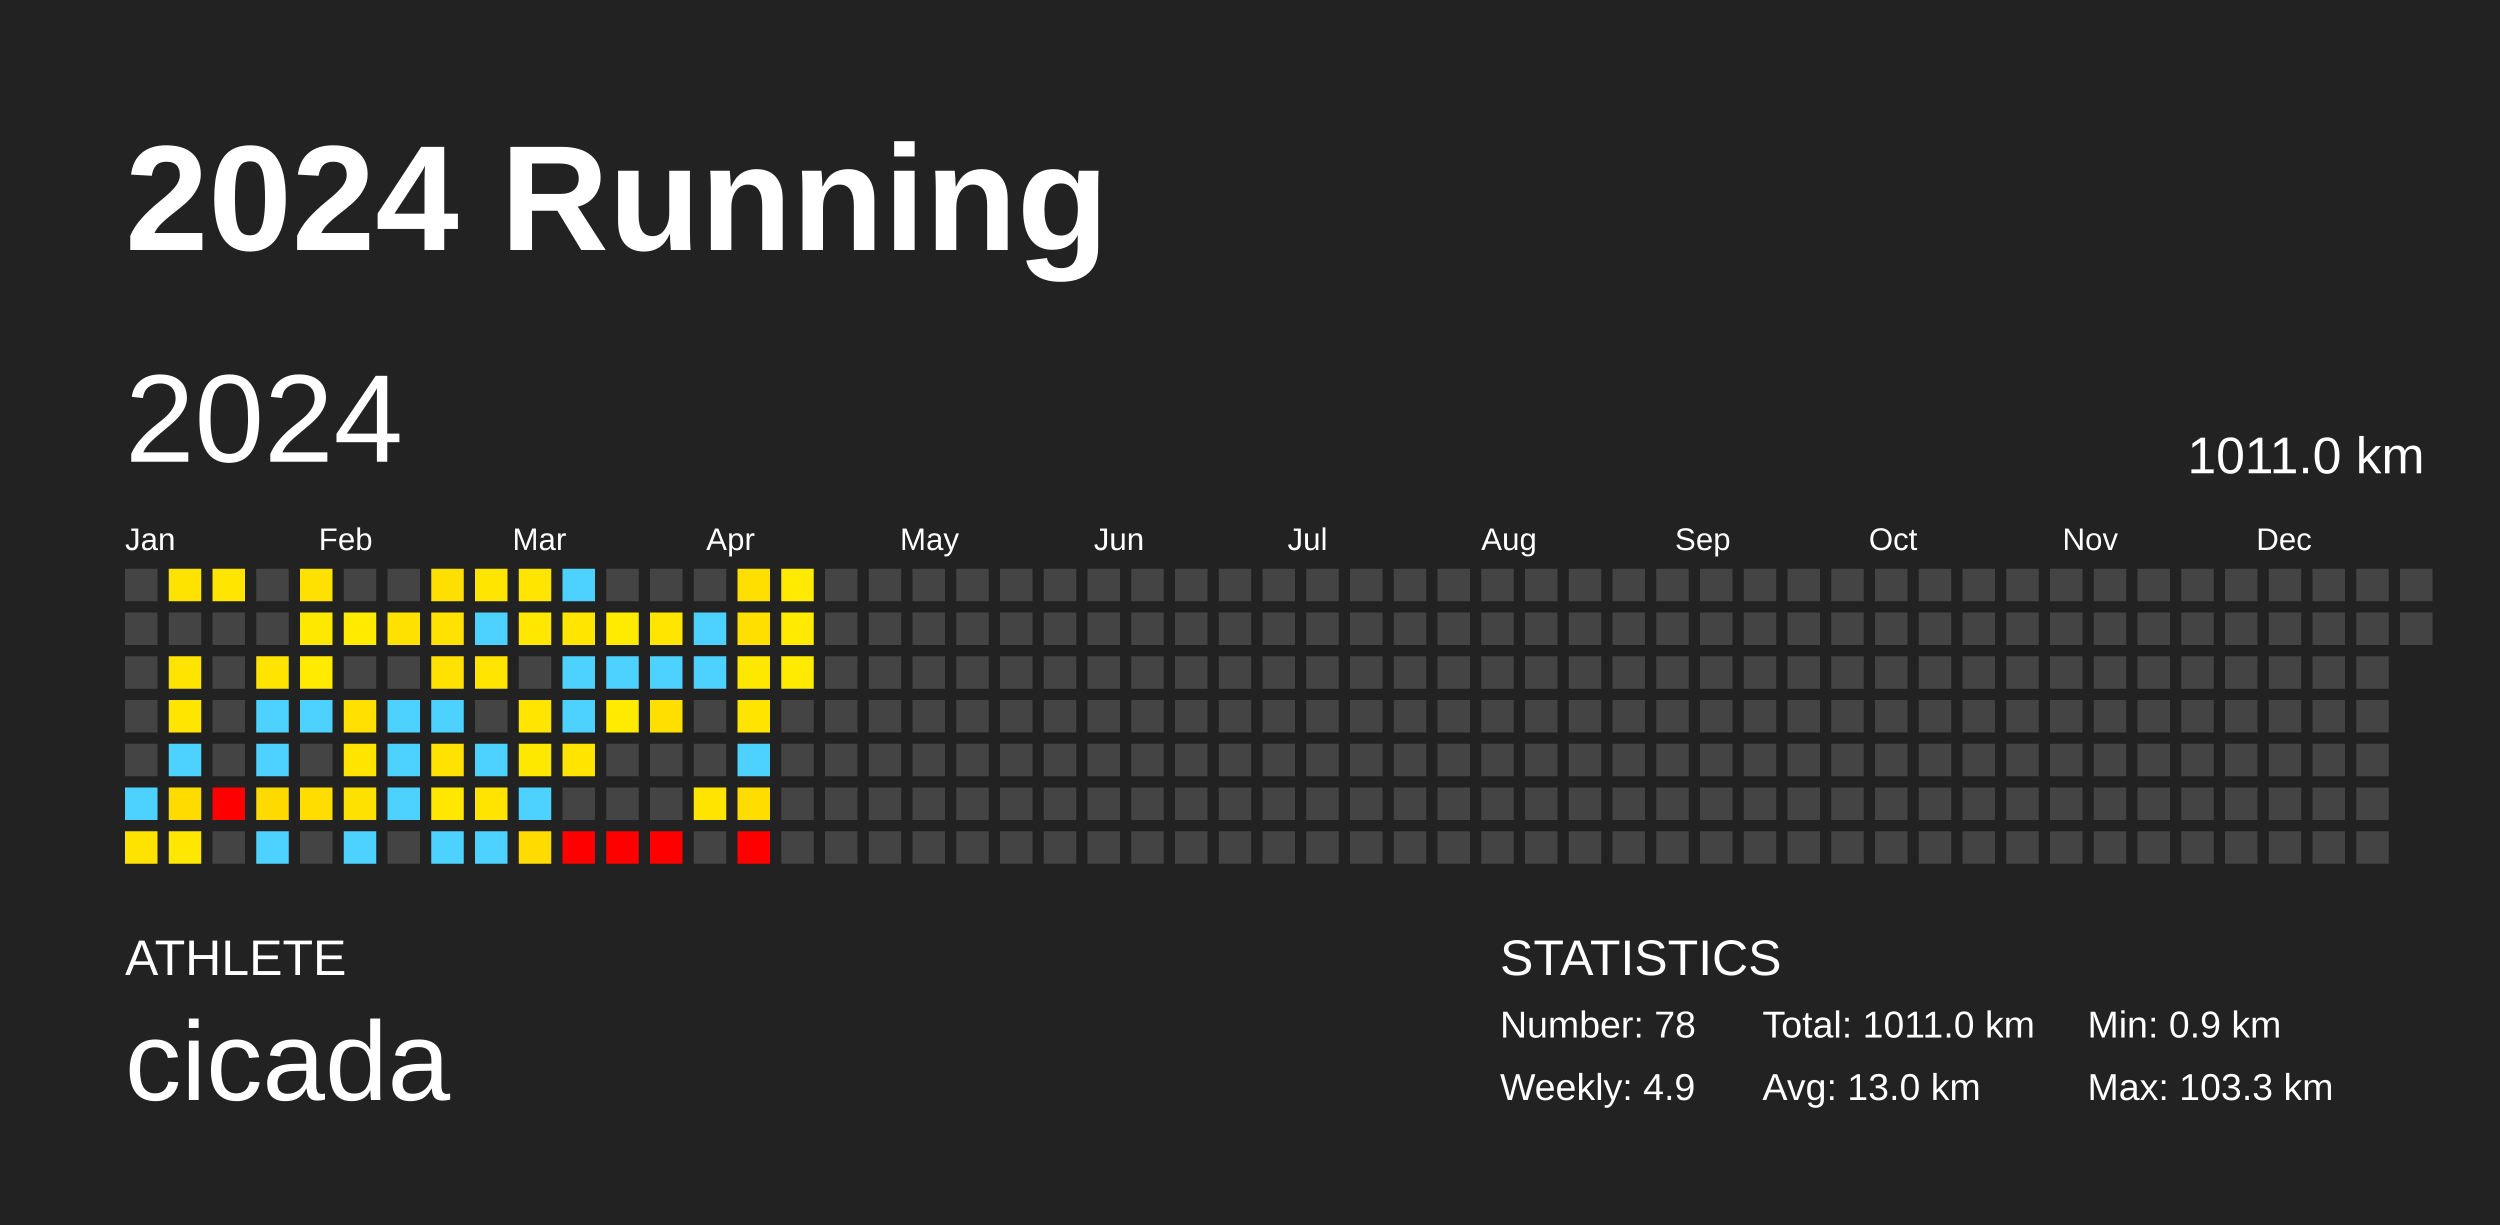
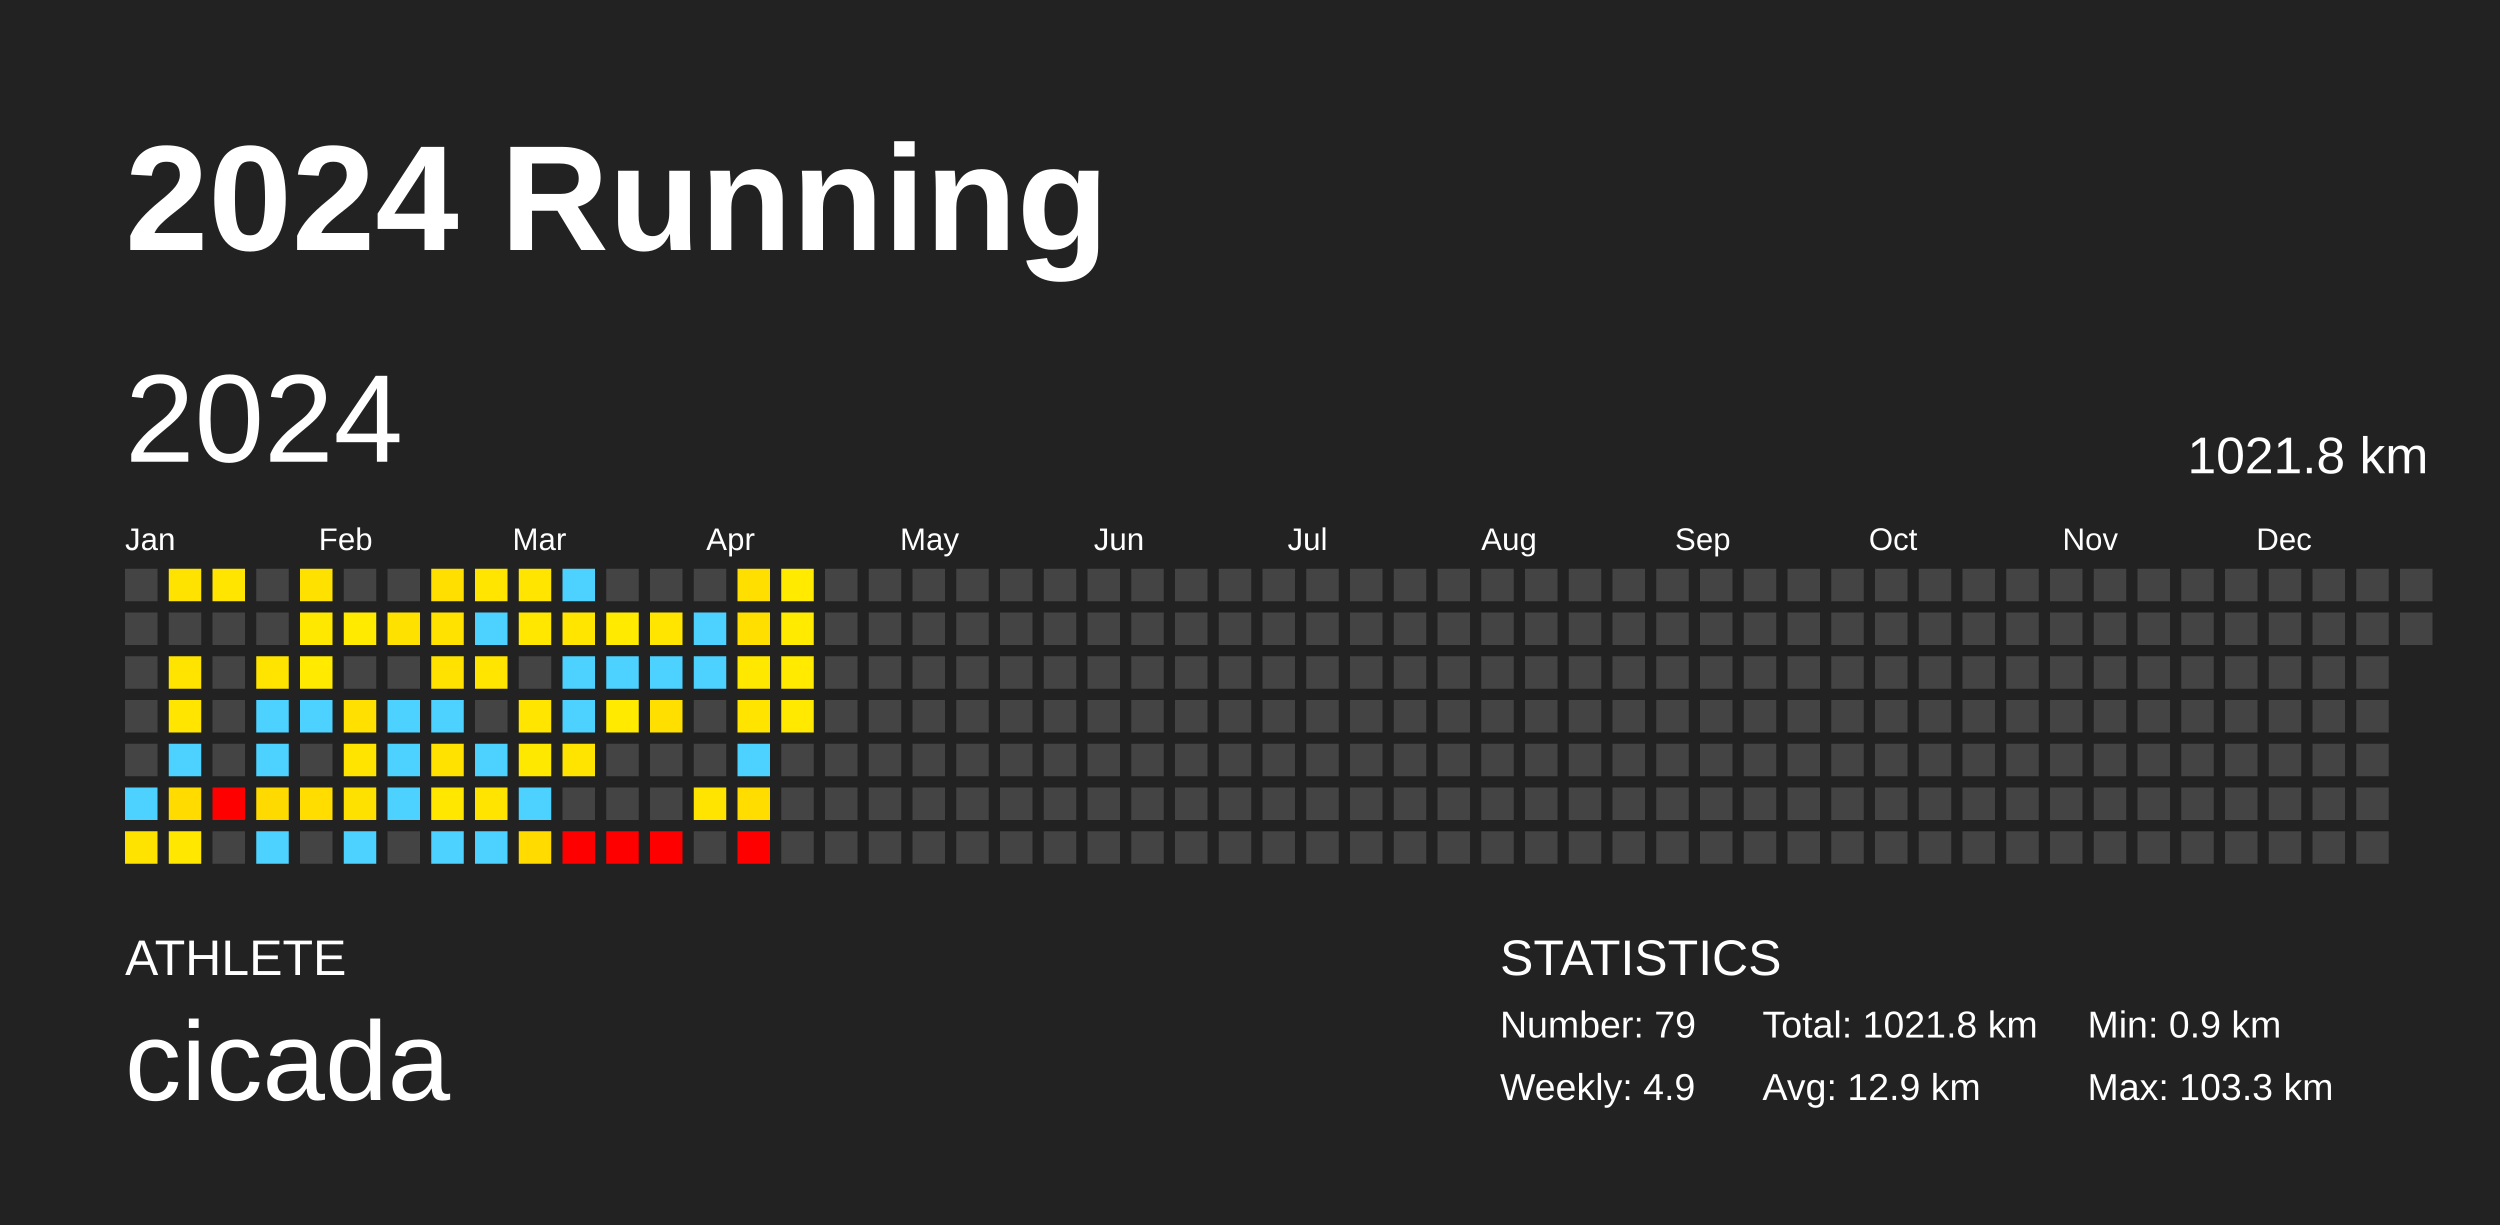
<svg xmlns="http://www.w3.org/2000/svg" baseProfile="full" height="98mm" version="1.1" viewBox="0,0,200,98" width="200mm">
  <defs />
  <rect fill="#222222" height="98" width="200" x="0" y="0" />
  <text fill="#FFFFFF" style="font-size:12px; font-family:Arial; font-weight:bold;" x="10" y="20">2024 Running</text>
  <text fill="#FFFFFF" style="font-size:4px; font-family:Arial" x="10" y="78">ATHLETE</text>
  <text fill="#FFFFFF" style="font-size:9px; font-family:Arial" x="10" y="88">cicada</text>
  <text fill="#FFFFFF" style="font-size:4px; font-family:Arial" x="120" y="78">STATISTICS</text>
-   <text fill="#FFFFFF" style="font-size:3px; font-family:Arial" x="120" y="83">Number: 78</text>
+   <text fill="#FFFFFF" style="font-size:3px; font-family:Arial" x="120" y="83">Number: 79</text>
  <text fill="#FFFFFF" style="font-size:3px; font-family:Arial" x="120" y="88">Weekly: 4.9</text>
-   <text fill="#FFFFFF" style="font-size:3px; font-family:Arial" x="141" y="83">Total: 1011.0 km</text>
-   <text fill="#FFFFFF" style="font-size:3px; font-family:Arial" x="141" y="88">Avg: 13.0 km</text>
+   <text fill="#FFFFFF" style="font-size:3px; font-family:Arial" x="141" y="83">Total: 1021.8 km</text>
+   <text fill="#FFFFFF" style="font-size:3px; font-family:Arial" x="141" y="88">Avg: 12.9 km</text>
  <text fill="#FFFFFF" style="font-size:3px; font-family:Arial" x="167" y="83">Min: 0.9 km</text>
  <text fill="#FFFFFF" style="font-size:3px; font-family:Arial" x="167" y="88">Max: 103.3 km</text>
  <text dominant-baseline="hanging" fill="#FFFFFF" style="font-size:10.0px; font-family:Arial;" x="10" y="30">2024</text>
-   <text dominant-baseline="hanging" fill="#FFFFFF" style="font-size:4.125px; font-family:Arial;" x="175" y="35">1011.0 km</text>
+   <text dominant-baseline="hanging" fill="#FFFFFF" style="font-size:4.125px; font-family:Arial;" x="175" y="35">1021.8 km</text>
  <text fill="#FFFFFF" style="font-size:2.5px; font-family:Arial" x="10.0" y="44">Jan</text>
  <text fill="#FFFFFF" style="font-size:2.5px; font-family:Arial" x="25.5" y="44">Feb</text>
  <text fill="#FFFFFF" style="font-size:2.5px; font-family:Arial" x="41.0" y="44">Mar</text>
  <text fill="#FFFFFF" style="font-size:2.5px; font-family:Arial" x="56.5" y="44">Apr</text>
  <text fill="#FFFFFF" style="font-size:2.5px; font-family:Arial" x="72.0" y="44">May</text>
  <text fill="#FFFFFF" style="font-size:2.5px; font-family:Arial" x="87.5" y="44">Jun</text>
  <text fill="#FFFFFF" style="font-size:2.5px; font-family:Arial" x="103.0" y="44">Jul</text>
  <text fill="#FFFFFF" style="font-size:2.5px; font-family:Arial" x="118.5" y="44">Aug</text>
  <text fill="#FFFFFF" style="font-size:2.5px; font-family:Arial" x="134.0" y="44">Sep</text>
  <text fill="#FFFFFF" style="font-size:2.5px; font-family:Arial" x="149.5" y="44">Oct</text>
  <text fill="#FFFFFF" style="font-size:2.5px; font-family:Arial" x="165.0" y="44">Nov</text>
  <text fill="#FFFFFF" style="font-size:2.5px; font-family:Arial" x="180.5" y="44">Dec</text>
  <rect fill="#444444" height="2.6" width="2.6" x="10.0" y="45.5" />
  <rect fill="#444444" height="2.6" width="2.6" x="10.0" y="49.0" />
  <rect fill="#444444" height="2.6" width="2.6" x="10.0" y="52.5" />
  <rect fill="#444444" height="2.6" width="2.6" x="10.0" y="56.0" />
  <rect fill="#444444" height="2.6" width="2.6" x="10.0" y="59.5" />
  <rect fill="#4dd2ff" height="2.6" width="2.6" x="10.0" y="63.0" />
  <rect fill="#ffe300" height="2.6" width="2.6" x="10.0" y="66.5" />
  <rect fill="#ffe300" height="2.6" width="2.6" x="13.5" y="45.5" />
  <rect fill="#444444" height="2.6" width="2.6" x="13.5" y="49.0" />
  <rect fill="#ffe400" height="2.6" width="2.6" x="13.5" y="52.5" />
  <rect fill="#ffe500" height="2.6" width="2.6" x="13.5" y="56.0" />
  <rect fill="#4dd2ff" height="2.6" width="2.6" x="13.5" y="59.5" />
  <rect fill="#ffdb00" height="2.6" width="2.6" x="13.5" y="63.0" />
  <rect fill="#ffe700" height="2.6" width="2.6" x="13.5" y="66.5" />
  <rect fill="#ffe500" height="2.6" width="2.6" x="17.0" y="45.5" />
  <rect fill="#444444" height="2.6" width="2.6" x="17.0" y="49.0" />
  <rect fill="#444444" height="2.6" width="2.6" x="17.0" y="52.5" />
  <rect fill="#444444" height="2.6" width="2.6" x="17.0" y="56.0" />
  <rect fill="#444444" height="2.6" width="2.6" x="17.0" y="59.5" />
  <rect fill="red" height="2.6" width="2.6" x="17.0" y="63.0" />
  <rect fill="#444444" height="2.6" width="2.6" x="17.0" y="66.5" />
  <rect fill="#444444" height="2.6" width="2.6" x="20.5" y="45.5" />
  <rect fill="#444444" height="2.6" width="2.6" x="20.5" y="49.0" />
  <rect fill="#ffe400" height="2.6" width="2.6" x="20.5" y="52.5" />
  <rect fill="#4dd2ff" height="2.6" width="2.6" x="20.5" y="56.0" />
  <rect fill="#4dd2ff" height="2.6" width="2.6" x="20.5" y="59.5" />
  <rect fill="#ffda00" height="2.6" width="2.6" x="20.5" y="63.0" />
  <rect fill="#4dd2ff" height="2.6" width="2.6" x="20.5" y="66.5" />
  <rect fill="#ffe100" height="2.6" width="2.6" x="24.0" y="45.5" />
  <rect fill="#ffe800" height="2.6" width="2.6" x="24.0" y="49.0" />
  <rect fill="#ffea00" height="2.6" width="2.6" x="24.0" y="52.5" />
  <rect fill="#4dd2ff" height="2.6" width="2.6" x="24.0" y="56.0" />
  <rect fill="#444444" height="2.6" width="2.6" x="24.0" y="59.5" />
  <rect fill="#ffdd00" height="2.6" width="2.6" x="24.0" y="63.0" />
  <rect fill="#444444" height="2.6" width="2.6" x="24.0" y="66.5" />
  <rect fill="#444444" height="2.6" width="2.6" x="27.5" y="45.5" />
  <rect fill="#ffea00" height="2.6" width="2.6" x="27.5" y="49.0" />
  <rect fill="#444444" height="2.6" width="2.6" x="27.5" y="52.5" />
  <rect fill="#ffe000" height="2.6" width="2.6" x="27.5" y="56.0" />
  <rect fill="#ffe400" height="2.6" width="2.6" x="27.5" y="59.5" />
  <rect fill="#ffe100" height="2.6" width="2.6" x="27.5" y="63.0" />
  <rect fill="#4dd2ff" height="2.6" width="2.6" x="27.5" y="66.5" />
  <rect fill="#444444" height="2.6" width="2.6" x="31.0" y="45.5" />
  <rect fill="#ffe100" height="2.6" width="2.6" x="31.0" y="49.0" />
  <rect fill="#444444" height="2.6" width="2.6" x="31.0" y="52.5" />
  <rect fill="#4dd2ff" height="2.6" width="2.6" x="31.0" y="56.0" />
  <rect fill="#4dd2ff" height="2.6" width="2.6" x="31.0" y="59.5" />
  <rect fill="#4dd2ff" height="2.6" width="2.6" x="31.0" y="63.0" />
  <rect fill="#444444" height="2.6" width="2.6" x="31.0" y="66.5" />
  <rect fill="#ffdf00" height="2.6" width="2.6" x="34.5" y="45.5" />
  <rect fill="#ffe200" height="2.6" width="2.6" x="34.5" y="49.0" />
  <rect fill="#ffe200" height="2.6" width="2.6" x="34.5" y="52.5" />
  <rect fill="#4dd2ff" height="2.6" width="2.6" x="34.5" y="56.0" />
  <rect fill="#ffe200" height="2.6" width="2.6" x="34.5" y="59.5" />
  <rect fill="#ffe700" height="2.6" width="2.6" x="34.5" y="63.0" />
  <rect fill="#4dd2ff" height="2.6" width="2.6" x="34.5" y="66.5" />
  <rect fill="#ffe500" height="2.6" width="2.6" x="38.0" y="45.5" />
  <rect fill="#4dd2ff" height="2.6" width="2.6" x="38.0" y="49.0" />
  <rect fill="#ffe500" height="2.6" width="2.6" x="38.0" y="52.5" />
  <rect fill="#444444" height="2.6" width="2.6" x="38.0" y="56.0" />
  <rect fill="#4dd2ff" height="2.6" width="2.6" x="38.0" y="59.5" />
  <rect fill="#ffe400" height="2.6" width="2.6" x="38.0" y="63.0" />
  <rect fill="#4dd2ff" height="2.6" width="2.6" x="38.0" y="66.5" />
  <rect fill="#ffe500" height="2.6" width="2.6" x="41.5" y="45.5" />
  <rect fill="#ffe700" height="2.6" width="2.6" x="41.5" y="49.0" />
  <rect fill="#444444" height="2.6" width="2.6" x="41.5" y="52.5" />
  <rect fill="#ffe500" height="2.6" width="2.6" x="41.5" y="56.0" />
  <rect fill="#ffe800" height="2.6" width="2.6" x="41.5" y="59.5" />
  <rect fill="#4dd2ff" height="2.6" width="2.6" x="41.5" y="63.0" />
  <rect fill="#ffdb00" height="2.6" width="2.6" x="41.5" y="66.5" />
  <rect fill="#4dd2ff" height="2.6" width="2.6" x="45.0" y="45.5" />
  <rect fill="#ffe500" height="2.6" width="2.6" x="45.0" y="49.0" />
  <rect fill="#4dd2ff" height="2.6" width="2.6" x="45.0" y="52.5" />
  <rect fill="#4dd2ff" height="2.6" width="2.6" x="45.0" y="56.0" />
  <rect fill="#ffe400" height="2.6" width="2.6" x="45.0" y="59.5" />
  <rect fill="#444444" height="2.6" width="2.6" x="45.0" y="63.0" />
  <rect fill="red" height="2.6" width="2.6" x="45.0" y="66.5" />
  <rect fill="#444444" height="2.6" width="2.6" x="48.5" y="45.5" />
  <rect fill="#ffea00" height="2.6" width="2.6" x="48.5" y="49.0" />
  <rect fill="#4dd2ff" height="2.6" width="2.6" x="48.5" y="52.5" />
  <rect fill="#ffea00" height="2.6" width="2.6" x="48.5" y="56.0" />
  <rect fill="#444444" height="2.6" width="2.6" x="48.5" y="59.5" />
  <rect fill="#444444" height="2.6" width="2.6" x="48.5" y="63.0" />
  <rect fill="red" height="2.6" width="2.6" x="48.5" y="66.5" />
  <rect fill="#444444" height="2.6" width="2.6" x="52.0" y="45.5" />
  <rect fill="#ffe500" height="2.6" width="2.6" x="52.0" y="49.0" />
  <rect fill="#4dd2ff" height="2.6" width="2.6" x="52.0" y="52.5" />
  <rect fill="#ffdf00" height="2.6" width="2.6" x="52.0" y="56.0" />
  <rect fill="#444444" height="2.6" width="2.6" x="52.0" y="59.5" />
  <rect fill="#444444" height="2.6" width="2.6" x="52.0" y="63.0" />
  <rect fill="red" height="2.6" width="2.6" x="52.0" y="66.5" />
  <rect fill="#444444" height="2.6" width="2.6" x="55.5" y="45.5" />
  <rect fill="#4dd2ff" height="2.6" width="2.6" x="55.5" y="49.0" />
  <rect fill="#4dd2ff" height="2.6" width="2.6" x="55.5" y="52.5" />
  <rect fill="#444444" height="2.6" width="2.6" x="55.5" y="56.0" />
  <rect fill="#444444" height="2.6" width="2.6" x="55.5" y="59.5" />
  <rect fill="#ffe400" height="2.6" width="2.6" x="55.5" y="63.0" />
  <rect fill="#444444" height="2.6" width="2.6" x="55.5" y="66.5" />
  <rect fill="#ffdf00" height="2.6" width="2.6" x="59.0" y="45.5" />
  <rect fill="#ffdf00" height="2.6" width="2.6" x="59.0" y="49.0" />
  <rect fill="#ffe800" height="2.6" width="2.6" x="59.0" y="52.5" />
  <rect fill="#ffe400" height="2.6" width="2.6" x="59.0" y="56.0" />
  <rect fill="#4dd2ff" height="2.6" width="2.6" x="59.0" y="59.5" />
  <rect fill="#ffdd00" height="2.6" width="2.6" x="59.0" y="63.0" />
  <rect fill="red" height="2.6" width="2.6" x="59.0" y="66.5" />
  <rect fill="#ffea00" height="2.6" width="2.6" x="62.5" y="45.5" />
  <rect fill="#ffea00" height="2.6" width="2.6" x="62.5" y="49.0" />
  <rect fill="#ffea00" height="2.6" width="2.6" x="62.5" y="52.5" />
-   <rect fill="#444444" height="2.6" width="2.6" x="62.5" y="56.0" />
+   <rect fill="#ffe900" height="2.6" width="2.6" x="62.5" y="56.0" />
  <rect fill="#444444" height="2.6" width="2.6" x="62.5" y="59.5" />
  <rect fill="#444444" height="2.6" width="2.6" x="62.5" y="63.0" />
  <rect fill="#444444" height="2.6" width="2.6" x="62.5" y="66.5" />
  <rect fill="#444444" height="2.6" width="2.6" x="66.0" y="45.5" />
  <rect fill="#444444" height="2.6" width="2.6" x="66.0" y="49.0" />
  <rect fill="#444444" height="2.6" width="2.6" x="66.0" y="52.5" />
  <rect fill="#444444" height="2.6" width="2.6" x="66.0" y="56.0" />
  <rect fill="#444444" height="2.6" width="2.6" x="66.0" y="59.5" />
  <rect fill="#444444" height="2.6" width="2.6" x="66.0" y="63.0" />
  <rect fill="#444444" height="2.6" width="2.6" x="66.0" y="66.5" />
  <rect fill="#444444" height="2.6" width="2.6" x="69.5" y="45.5" />
  <rect fill="#444444" height="2.6" width="2.6" x="69.5" y="49.0" />
  <rect fill="#444444" height="2.6" width="2.6" x="69.5" y="52.5" />
  <rect fill="#444444" height="2.6" width="2.6" x="69.5" y="56.0" />
  <rect fill="#444444" height="2.6" width="2.6" x="69.5" y="59.5" />
  <rect fill="#444444" height="2.6" width="2.6" x="69.5" y="63.0" />
  <rect fill="#444444" height="2.6" width="2.6" x="69.5" y="66.5" />
  <rect fill="#444444" height="2.6" width="2.6" x="73.0" y="45.5" />
  <rect fill="#444444" height="2.6" width="2.6" x="73.0" y="49.0" />
  <rect fill="#444444" height="2.6" width="2.6" x="73.0" y="52.5" />
  <rect fill="#444444" height="2.6" width="2.6" x="73.0" y="56.0" />
  <rect fill="#444444" height="2.6" width="2.6" x="73.0" y="59.5" />
  <rect fill="#444444" height="2.6" width="2.6" x="73.0" y="63.0" />
  <rect fill="#444444" height="2.6" width="2.6" x="73.0" y="66.5" />
  <rect fill="#444444" height="2.6" width="2.6" x="76.5" y="45.5" />
  <rect fill="#444444" height="2.6" width="2.6" x="76.5" y="49.0" />
  <rect fill="#444444" height="2.6" width="2.6" x="76.5" y="52.5" />
  <rect fill="#444444" height="2.6" width="2.6" x="76.5" y="56.0" />
  <rect fill="#444444" height="2.6" width="2.6" x="76.5" y="59.5" />
  <rect fill="#444444" height="2.6" width="2.6" x="76.5" y="63.0" />
  <rect fill="#444444" height="2.6" width="2.6" x="76.5" y="66.5" />
  <rect fill="#444444" height="2.6" width="2.6" x="80.0" y="45.5" />
  <rect fill="#444444" height="2.6" width="2.6" x="80.0" y="49.0" />
  <rect fill="#444444" height="2.6" width="2.6" x="80.0" y="52.5" />
  <rect fill="#444444" height="2.6" width="2.6" x="80.0" y="56.0" />
  <rect fill="#444444" height="2.6" width="2.6" x="80.0" y="59.5" />
  <rect fill="#444444" height="2.6" width="2.6" x="80.0" y="63.0" />
  <rect fill="#444444" height="2.6" width="2.6" x="80.0" y="66.5" />
  <rect fill="#444444" height="2.6" width="2.6" x="83.5" y="45.5" />
  <rect fill="#444444" height="2.6" width="2.6" x="83.5" y="49.0" />
  <rect fill="#444444" height="2.6" width="2.6" x="83.5" y="52.5" />
  <rect fill="#444444" height="2.6" width="2.6" x="83.5" y="56.0" />
  <rect fill="#444444" height="2.6" width="2.6" x="83.5" y="59.5" />
  <rect fill="#444444" height="2.6" width="2.6" x="83.5" y="63.0" />
  <rect fill="#444444" height="2.6" width="2.6" x="83.5" y="66.5" />
  <rect fill="#444444" height="2.6" width="2.6" x="87.0" y="45.5" />
  <rect fill="#444444" height="2.6" width="2.6" x="87.0" y="49.0" />
  <rect fill="#444444" height="2.6" width="2.6" x="87.0" y="52.5" />
  <rect fill="#444444" height="2.6" width="2.6" x="87.0" y="56.0" />
  <rect fill="#444444" height="2.6" width="2.6" x="87.0" y="59.5" />
  <rect fill="#444444" height="2.6" width="2.6" x="87.0" y="63.0" />
  <rect fill="#444444" height="2.6" width="2.6" x="87.0" y="66.5" />
  <rect fill="#444444" height="2.6" width="2.6" x="90.5" y="45.5" />
  <rect fill="#444444" height="2.6" width="2.6" x="90.5" y="49.0" />
  <rect fill="#444444" height="2.6" width="2.6" x="90.5" y="52.5" />
  <rect fill="#444444" height="2.6" width="2.6" x="90.5" y="56.0" />
  <rect fill="#444444" height="2.6" width="2.6" x="90.5" y="59.5" />
  <rect fill="#444444" height="2.6" width="2.6" x="90.5" y="63.0" />
  <rect fill="#444444" height="2.6" width="2.6" x="90.5" y="66.5" />
  <rect fill="#444444" height="2.6" width="2.6" x="94.0" y="45.5" />
  <rect fill="#444444" height="2.6" width="2.6" x="94.0" y="49.0" />
  <rect fill="#444444" height="2.6" width="2.6" x="94.0" y="52.5" />
  <rect fill="#444444" height="2.6" width="2.6" x="94.0" y="56.0" />
  <rect fill="#444444" height="2.6" width="2.6" x="94.0" y="59.5" />
  <rect fill="#444444" height="2.6" width="2.6" x="94.0" y="63.0" />
  <rect fill="#444444" height="2.6" width="2.6" x="94.0" y="66.5" />
  <rect fill="#444444" height="2.6" width="2.6" x="97.5" y="45.5" />
  <rect fill="#444444" height="2.6" width="2.6" x="97.5" y="49.0" />
  <rect fill="#444444" height="2.6" width="2.6" x="97.5" y="52.5" />
  <rect fill="#444444" height="2.6" width="2.6" x="97.5" y="56.0" />
  <rect fill="#444444" height="2.6" width="2.6" x="97.5" y="59.5" />
  <rect fill="#444444" height="2.6" width="2.6" x="97.5" y="63.0" />
  <rect fill="#444444" height="2.6" width="2.6" x="97.5" y="66.5" />
  <rect fill="#444444" height="2.6" width="2.6" x="101.0" y="45.5" />
  <rect fill="#444444" height="2.6" width="2.6" x="101.0" y="49.0" />
  <rect fill="#444444" height="2.6" width="2.6" x="101.0" y="52.5" />
  <rect fill="#444444" height="2.6" width="2.6" x="101.0" y="56.0" />
  <rect fill="#444444" height="2.6" width="2.6" x="101.0" y="59.5" />
  <rect fill="#444444" height="2.6" width="2.6" x="101.0" y="63.0" />
  <rect fill="#444444" height="2.6" width="2.6" x="101.0" y="66.5" />
  <rect fill="#444444" height="2.6" width="2.6" x="104.5" y="45.5" />
  <rect fill="#444444" height="2.6" width="2.6" x="104.5" y="49.0" />
  <rect fill="#444444" height="2.6" width="2.6" x="104.5" y="52.5" />
  <rect fill="#444444" height="2.6" width="2.6" x="104.5" y="56.0" />
  <rect fill="#444444" height="2.6" width="2.6" x="104.5" y="59.5" />
  <rect fill="#444444" height="2.6" width="2.6" x="104.5" y="63.0" />
  <rect fill="#444444" height="2.6" width="2.6" x="104.5" y="66.5" />
  <rect fill="#444444" height="2.6" width="2.6" x="108.0" y="45.5" />
  <rect fill="#444444" height="2.6" width="2.6" x="108.0" y="49.0" />
  <rect fill="#444444" height="2.6" width="2.6" x="108.0" y="52.5" />
  <rect fill="#444444" height="2.6" width="2.6" x="108.0" y="56.0" />
  <rect fill="#444444" height="2.6" width="2.6" x="108.0" y="59.5" />
  <rect fill="#444444" height="2.6" width="2.6" x="108.0" y="63.0" />
  <rect fill="#444444" height="2.6" width="2.6" x="108.0" y="66.5" />
  <rect fill="#444444" height="2.6" width="2.6" x="111.5" y="45.5" />
  <rect fill="#444444" height="2.6" width="2.6" x="111.5" y="49.0" />
  <rect fill="#444444" height="2.6" width="2.6" x="111.5" y="52.5" />
  <rect fill="#444444" height="2.6" width="2.6" x="111.5" y="56.0" />
  <rect fill="#444444" height="2.6" width="2.6" x="111.5" y="59.5" />
  <rect fill="#444444" height="2.6" width="2.6" x="111.5" y="63.0" />
  <rect fill="#444444" height="2.6" width="2.6" x="111.5" y="66.5" />
  <rect fill="#444444" height="2.6" width="2.6" x="115.0" y="45.5" />
  <rect fill="#444444" height="2.6" width="2.6" x="115.0" y="49.0" />
  <rect fill="#444444" height="2.6" width="2.6" x="115.0" y="52.5" />
  <rect fill="#444444" height="2.6" width="2.6" x="115.0" y="56.0" />
  <rect fill="#444444" height="2.6" width="2.6" x="115.0" y="59.5" />
  <rect fill="#444444" height="2.6" width="2.6" x="115.0" y="63.0" />
  <rect fill="#444444" height="2.6" width="2.6" x="115.0" y="66.5" />
  <rect fill="#444444" height="2.6" width="2.6" x="118.5" y="45.5" />
  <rect fill="#444444" height="2.6" width="2.6" x="118.5" y="49.0" />
  <rect fill="#444444" height="2.6" width="2.6" x="118.5" y="52.5" />
  <rect fill="#444444" height="2.6" width="2.6" x="118.5" y="56.0" />
  <rect fill="#444444" height="2.6" width="2.6" x="118.5" y="59.5" />
  <rect fill="#444444" height="2.6" width="2.6" x="118.5" y="63.0" />
  <rect fill="#444444" height="2.6" width="2.6" x="118.5" y="66.5" />
  <rect fill="#444444" height="2.6" width="2.6" x="122.0" y="45.5" />
  <rect fill="#444444" height="2.6" width="2.6" x="122.0" y="49.0" />
  <rect fill="#444444" height="2.6" width="2.6" x="122.0" y="52.5" />
  <rect fill="#444444" height="2.6" width="2.6" x="122.0" y="56.0" />
  <rect fill="#444444" height="2.6" width="2.6" x="122.0" y="59.5" />
  <rect fill="#444444" height="2.6" width="2.6" x="122.0" y="63.0" />
  <rect fill="#444444" height="2.6" width="2.6" x="122.0" y="66.5" />
  <rect fill="#444444" height="2.6" width="2.6" x="125.5" y="45.5" />
  <rect fill="#444444" height="2.6" width="2.6" x="125.5" y="49.0" />
  <rect fill="#444444" height="2.6" width="2.6" x="125.5" y="52.5" />
  <rect fill="#444444" height="2.6" width="2.6" x="125.5" y="56.0" />
  <rect fill="#444444" height="2.6" width="2.6" x="125.5" y="59.5" />
  <rect fill="#444444" height="2.6" width="2.6" x="125.5" y="63.0" />
  <rect fill="#444444" height="2.6" width="2.6" x="125.5" y="66.5" />
  <rect fill="#444444" height="2.6" width="2.6" x="129.0" y="45.5" />
  <rect fill="#444444" height="2.6" width="2.6" x="129.0" y="49.0" />
  <rect fill="#444444" height="2.6" width="2.6" x="129.0" y="52.5" />
  <rect fill="#444444" height="2.6" width="2.6" x="129.0" y="56.0" />
  <rect fill="#444444" height="2.6" width="2.6" x="129.0" y="59.5" />
  <rect fill="#444444" height="2.6" width="2.6" x="129.0" y="63.0" />
  <rect fill="#444444" height="2.6" width="2.6" x="129.0" y="66.5" />
  <rect fill="#444444" height="2.6" width="2.6" x="132.5" y="45.5" />
  <rect fill="#444444" height="2.6" width="2.6" x="132.5" y="49.0" />
  <rect fill="#444444" height="2.6" width="2.6" x="132.5" y="52.5" />
  <rect fill="#444444" height="2.6" width="2.6" x="132.5" y="56.0" />
  <rect fill="#444444" height="2.6" width="2.6" x="132.5" y="59.5" />
  <rect fill="#444444" height="2.6" width="2.6" x="132.5" y="63.0" />
  <rect fill="#444444" height="2.6" width="2.6" x="132.5" y="66.5" />
  <rect fill="#444444" height="2.6" width="2.6" x="136.0" y="45.5" />
  <rect fill="#444444" height="2.6" width="2.6" x="136.0" y="49.0" />
  <rect fill="#444444" height="2.6" width="2.6" x="136.0" y="52.5" />
  <rect fill="#444444" height="2.6" width="2.6" x="136.0" y="56.0" />
  <rect fill="#444444" height="2.6" width="2.6" x="136.0" y="59.5" />
  <rect fill="#444444" height="2.6" width="2.6" x="136.0" y="63.0" />
  <rect fill="#444444" height="2.6" width="2.6" x="136.0" y="66.5" />
  <rect fill="#444444" height="2.6" width="2.6" x="139.5" y="45.5" />
  <rect fill="#444444" height="2.6" width="2.6" x="139.5" y="49.0" />
  <rect fill="#444444" height="2.6" width="2.6" x="139.5" y="52.5" />
  <rect fill="#444444" height="2.6" width="2.6" x="139.5" y="56.0" />
  <rect fill="#444444" height="2.6" width="2.6" x="139.5" y="59.5" />
  <rect fill="#444444" height="2.6" width="2.6" x="139.5" y="63.0" />
  <rect fill="#444444" height="2.6" width="2.6" x="139.5" y="66.5" />
  <rect fill="#444444" height="2.6" width="2.6" x="143.0" y="45.5" />
  <rect fill="#444444" height="2.6" width="2.6" x="143.0" y="49.0" />
  <rect fill="#444444" height="2.6" width="2.6" x="143.0" y="52.5" />
  <rect fill="#444444" height="2.6" width="2.6" x="143.0" y="56.0" />
  <rect fill="#444444" height="2.6" width="2.6" x="143.0" y="59.5" />
  <rect fill="#444444" height="2.6" width="2.6" x="143.0" y="63.0" />
  <rect fill="#444444" height="2.6" width="2.6" x="143.0" y="66.5" />
  <rect fill="#444444" height="2.6" width="2.6" x="146.5" y="45.5" />
  <rect fill="#444444" height="2.6" width="2.6" x="146.5" y="49.0" />
  <rect fill="#444444" height="2.6" width="2.6" x="146.5" y="52.5" />
  <rect fill="#444444" height="2.6" width="2.6" x="146.5" y="56.0" />
  <rect fill="#444444" height="2.6" width="2.6" x="146.5" y="59.5" />
  <rect fill="#444444" height="2.6" width="2.6" x="146.5" y="63.0" />
  <rect fill="#444444" height="2.6" width="2.6" x="146.5" y="66.5" />
  <rect fill="#444444" height="2.6" width="2.6" x="150.0" y="45.5" />
  <rect fill="#444444" height="2.6" width="2.6" x="150.0" y="49.0" />
  <rect fill="#444444" height="2.6" width="2.6" x="150.0" y="52.5" />
  <rect fill="#444444" height="2.6" width="2.6" x="150.0" y="56.0" />
  <rect fill="#444444" height="2.6" width="2.6" x="150.0" y="59.5" />
  <rect fill="#444444" height="2.6" width="2.6" x="150.0" y="63.0" />
  <rect fill="#444444" height="2.6" width="2.6" x="150.0" y="66.5" />
  <rect fill="#444444" height="2.6" width="2.6" x="153.5" y="45.5" />
  <rect fill="#444444" height="2.6" width="2.6" x="153.5" y="49.0" />
  <rect fill="#444444" height="2.6" width="2.6" x="153.5" y="52.5" />
  <rect fill="#444444" height="2.6" width="2.6" x="153.5" y="56.0" />
  <rect fill="#444444" height="2.6" width="2.6" x="153.5" y="59.5" />
  <rect fill="#444444" height="2.6" width="2.6" x="153.5" y="63.0" />
  <rect fill="#444444" height="2.6" width="2.6" x="153.5" y="66.5" />
  <rect fill="#444444" height="2.6" width="2.6" x="157.0" y="45.5" />
  <rect fill="#444444" height="2.6" width="2.6" x="157.0" y="49.0" />
  <rect fill="#444444" height="2.6" width="2.6" x="157.0" y="52.5" />
  <rect fill="#444444" height="2.6" width="2.6" x="157.0" y="56.0" />
  <rect fill="#444444" height="2.6" width="2.6" x="157.0" y="59.5" />
  <rect fill="#444444" height="2.6" width="2.6" x="157.0" y="63.0" />
  <rect fill="#444444" height="2.6" width="2.6" x="157.0" y="66.5" />
  <rect fill="#444444" height="2.6" width="2.6" x="160.5" y="45.5" />
  <rect fill="#444444" height="2.6" width="2.6" x="160.5" y="49.0" />
  <rect fill="#444444" height="2.6" width="2.6" x="160.5" y="52.5" />
  <rect fill="#444444" height="2.6" width="2.6" x="160.5" y="56.0" />
  <rect fill="#444444" height="2.6" width="2.6" x="160.5" y="59.5" />
  <rect fill="#444444" height="2.6" width="2.6" x="160.5" y="63.0" />
  <rect fill="#444444" height="2.6" width="2.6" x="160.5" y="66.5" />
  <rect fill="#444444" height="2.6" width="2.6" x="164.0" y="45.5" />
  <rect fill="#444444" height="2.6" width="2.6" x="164.0" y="49.0" />
  <rect fill="#444444" height="2.6" width="2.6" x="164.0" y="52.5" />
  <rect fill="#444444" height="2.6" width="2.6" x="164.0" y="56.0" />
  <rect fill="#444444" height="2.6" width="2.6" x="164.0" y="59.5" />
  <rect fill="#444444" height="2.6" width="2.6" x="164.0" y="63.0" />
  <rect fill="#444444" height="2.6" width="2.6" x="164.0" y="66.5" />
  <rect fill="#444444" height="2.6" width="2.6" x="167.5" y="45.5" />
  <rect fill="#444444" height="2.6" width="2.6" x="167.5" y="49.0" />
  <rect fill="#444444" height="2.6" width="2.6" x="167.5" y="52.5" />
  <rect fill="#444444" height="2.6" width="2.6" x="167.5" y="56.0" />
  <rect fill="#444444" height="2.6" width="2.6" x="167.5" y="59.5" />
  <rect fill="#444444" height="2.6" width="2.6" x="167.5" y="63.0" />
  <rect fill="#444444" height="2.6" width="2.6" x="167.5" y="66.5" />
  <rect fill="#444444" height="2.6" width="2.6" x="171.0" y="45.5" />
  <rect fill="#444444" height="2.6" width="2.6" x="171.0" y="49.0" />
  <rect fill="#444444" height="2.6" width="2.6" x="171.0" y="52.5" />
  <rect fill="#444444" height="2.6" width="2.6" x="171.0" y="56.0" />
  <rect fill="#444444" height="2.6" width="2.6" x="171.0" y="59.5" />
  <rect fill="#444444" height="2.6" width="2.6" x="171.0" y="63.0" />
  <rect fill="#444444" height="2.6" width="2.6" x="171.0" y="66.5" />
  <rect fill="#444444" height="2.6" width="2.6" x="174.5" y="45.5" />
  <rect fill="#444444" height="2.6" width="2.6" x="174.5" y="49.0" />
  <rect fill="#444444" height="2.6" width="2.6" x="174.5" y="52.5" />
  <rect fill="#444444" height="2.6" width="2.6" x="174.5" y="56.0" />
  <rect fill="#444444" height="2.6" width="2.6" x="174.5" y="59.5" />
  <rect fill="#444444" height="2.6" width="2.6" x="174.5" y="63.0" />
  <rect fill="#444444" height="2.6" width="2.6" x="174.5" y="66.5" />
  <rect fill="#444444" height="2.6" width="2.6" x="178.0" y="45.5" />
  <rect fill="#444444" height="2.6" width="2.6" x="178.0" y="49.0" />
  <rect fill="#444444" height="2.6" width="2.6" x="178.0" y="52.5" />
  <rect fill="#444444" height="2.6" width="2.6" x="178.0" y="56.0" />
  <rect fill="#444444" height="2.6" width="2.6" x="178.0" y="59.5" />
  <rect fill="#444444" height="2.6" width="2.6" x="178.0" y="63.0" />
  <rect fill="#444444" height="2.6" width="2.6" x="178.0" y="66.5" />
  <rect fill="#444444" height="2.6" width="2.6" x="181.5" y="45.5" />
  <rect fill="#444444" height="2.6" width="2.6" x="181.5" y="49.0" />
  <rect fill="#444444" height="2.6" width="2.6" x="181.5" y="52.5" />
  <rect fill="#444444" height="2.6" width="2.6" x="181.5" y="56.0" />
  <rect fill="#444444" height="2.6" width="2.6" x="181.5" y="59.5" />
  <rect fill="#444444" height="2.6" width="2.6" x="181.5" y="63.0" />
  <rect fill="#444444" height="2.6" width="2.6" x="181.5" y="66.5" />
  <rect fill="#444444" height="2.6" width="2.6" x="185.0" y="45.5" />
  <rect fill="#444444" height="2.6" width="2.6" x="185.0" y="49.0" />
  <rect fill="#444444" height="2.6" width="2.6" x="185.0" y="52.5" />
  <rect fill="#444444" height="2.6" width="2.6" x="185.0" y="56.0" />
  <rect fill="#444444" height="2.6" width="2.6" x="185.0" y="59.5" />
  <rect fill="#444444" height="2.6" width="2.6" x="185.0" y="63.0" />
  <rect fill="#444444" height="2.6" width="2.6" x="185.0" y="66.5" />
  <rect fill="#444444" height="2.6" width="2.6" x="188.5" y="45.5" />
  <rect fill="#444444" height="2.6" width="2.6" x="188.5" y="49.0" />
  <rect fill="#444444" height="2.6" width="2.6" x="188.5" y="52.5" />
  <rect fill="#444444" height="2.6" width="2.6" x="188.5" y="56.0" />
  <rect fill="#444444" height="2.6" width="2.6" x="188.5" y="59.5" />
  <rect fill="#444444" height="2.6" width="2.6" x="188.5" y="63.0" />
  <rect fill="#444444" height="2.6" width="2.6" x="188.5" y="66.5" />
  <rect fill="#444444" height="2.6" width="2.6" x="192.0" y="45.5" />
  <rect fill="#444444" height="2.6" width="2.6" x="192.0" y="49.0" />
</svg>
